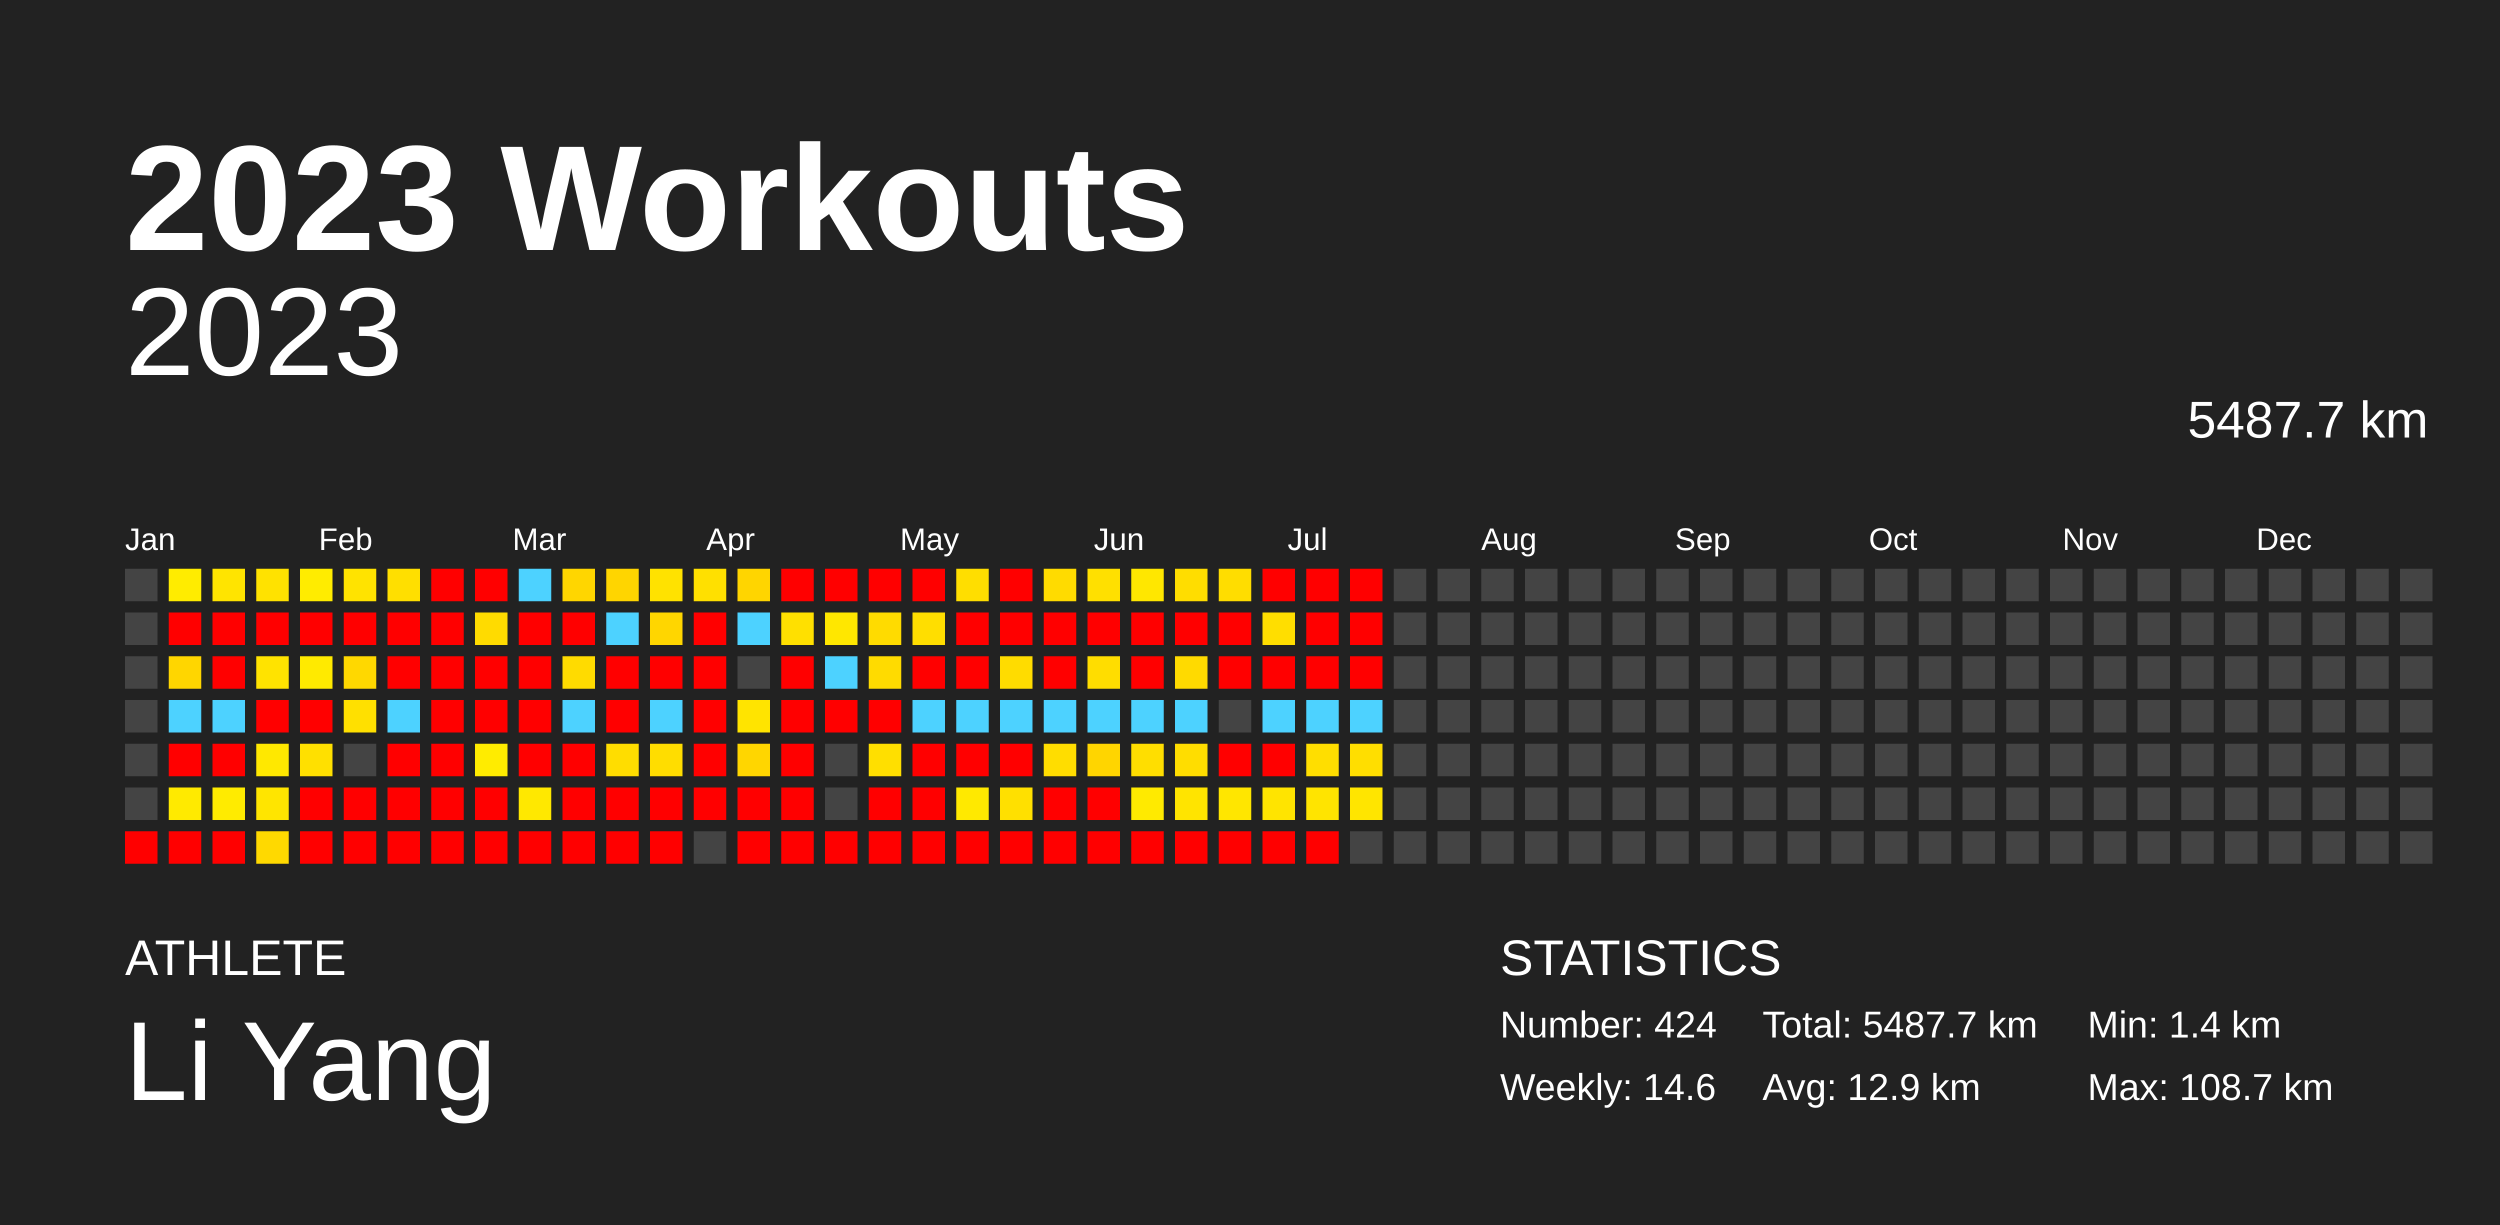
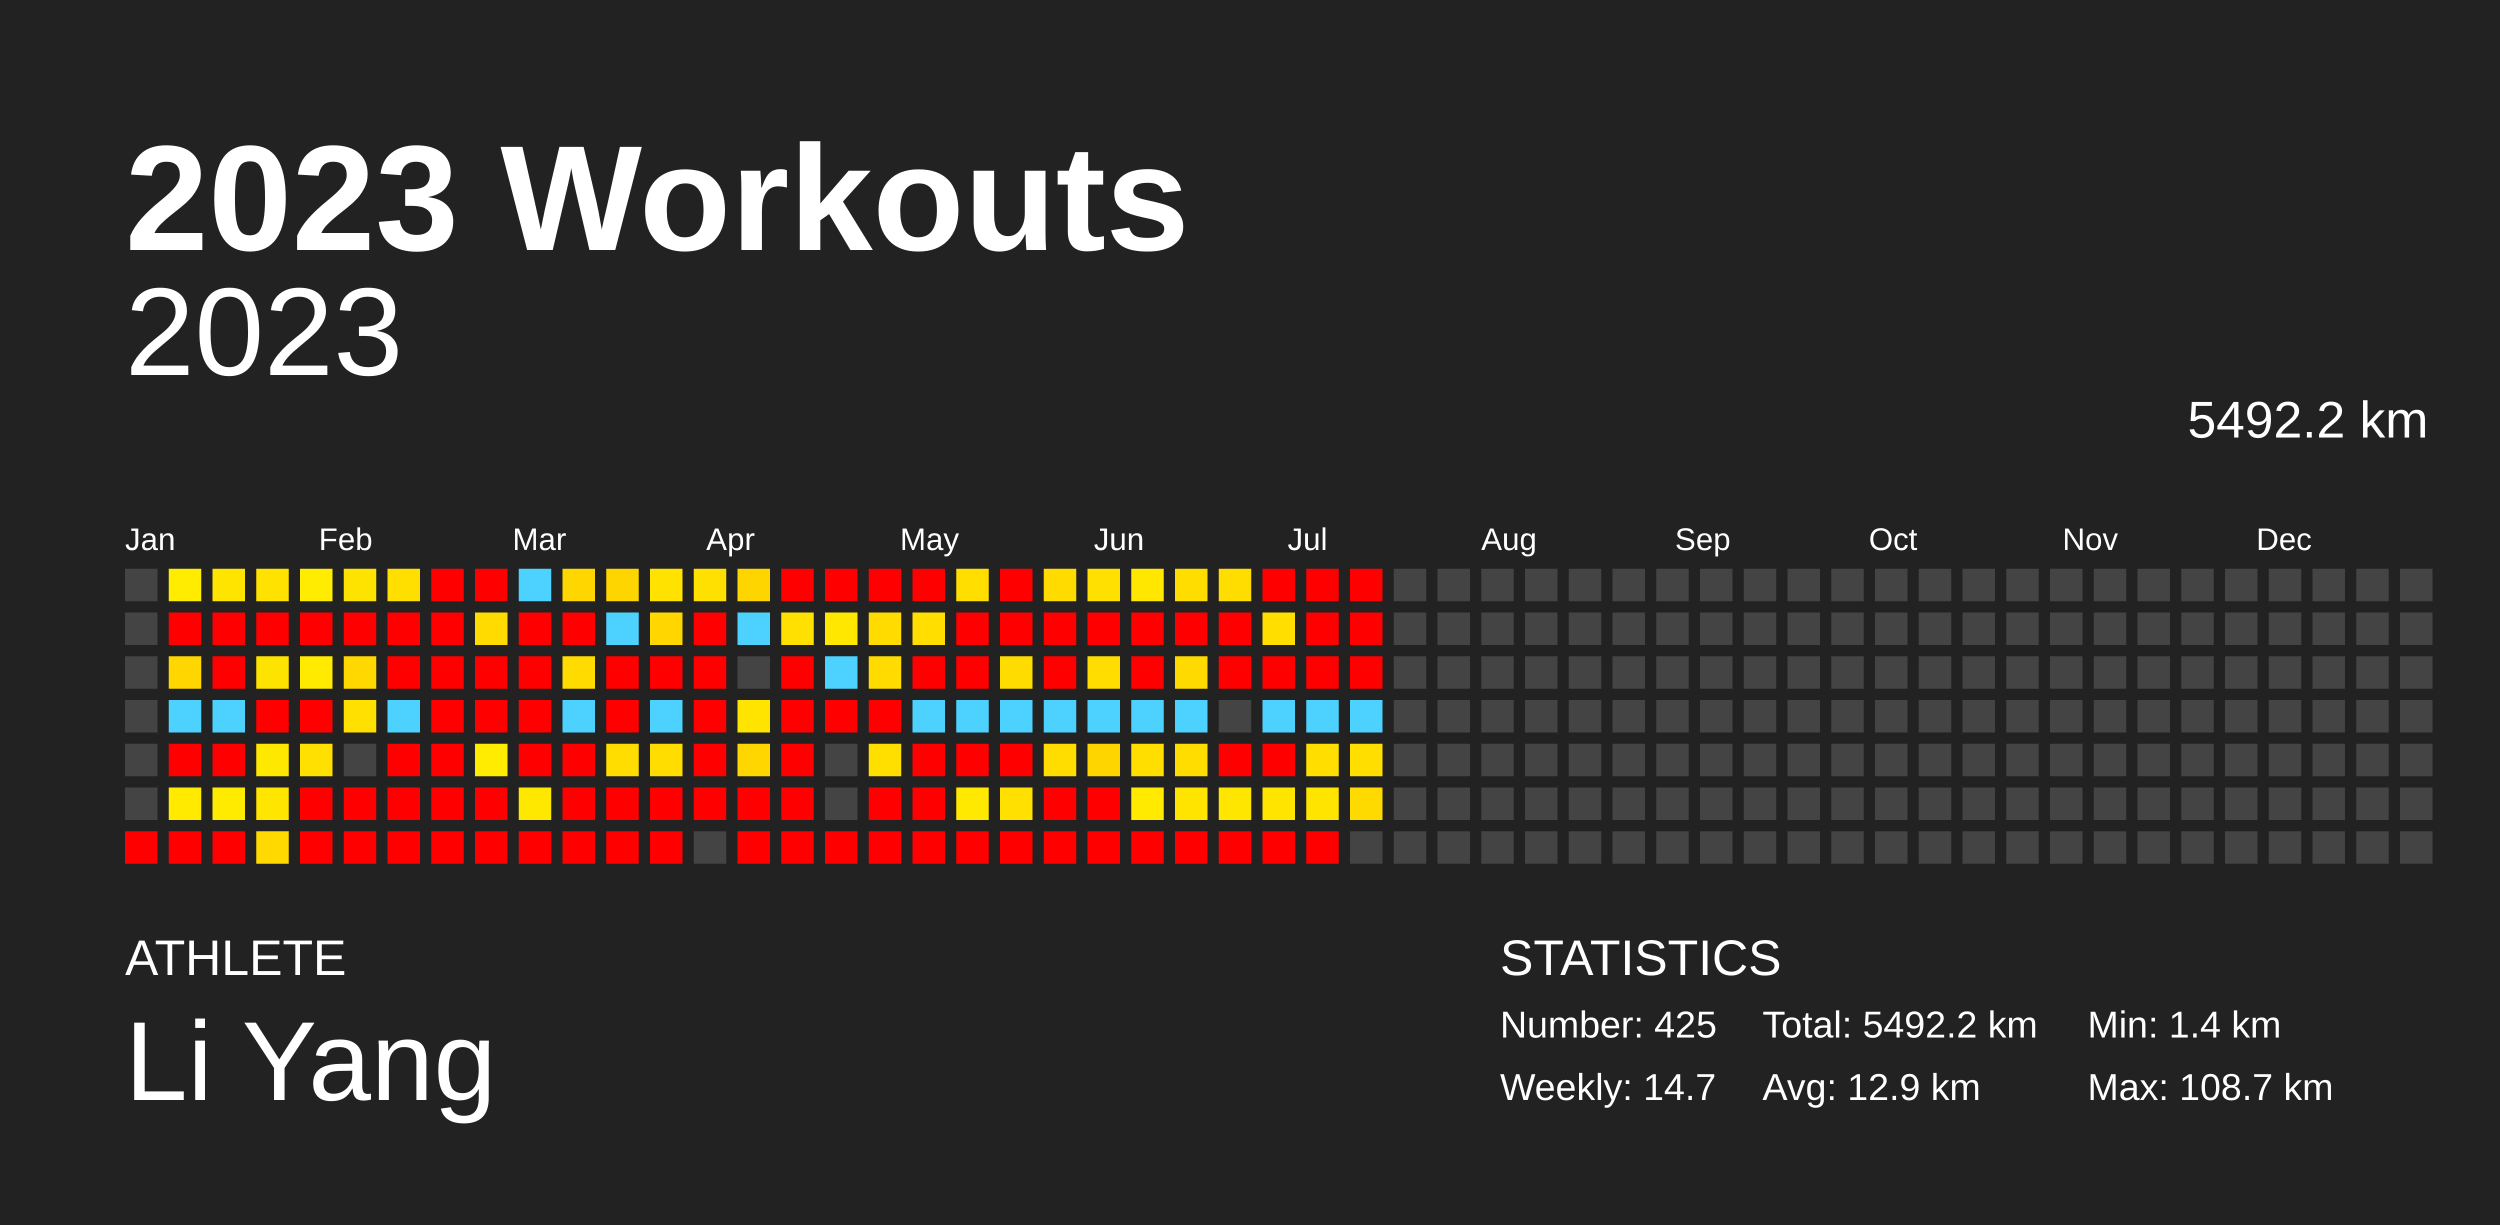
<svg xmlns="http://www.w3.org/2000/svg" baseProfile="full" height="98mm" version="1.1" viewBox="0,0,200,98" width="200mm">
  <defs />
  <rect fill="#222222" height="98" width="200" x="0" y="0" />
  <text fill="#FFFFFF" style="font-size:12px; font-family:Arial; font-weight:bold;" x="10" y="20">2023 Workouts</text>
  <text fill="#FFFFFF" style="font-size:4px; font-family:Arial" x="10" y="78">ATHLETE</text>
  <text fill="#FFFFFF" style="font-size:9px; font-family:Arial" x="10" y="88">Li Yang</text>
  <text fill="#FFFFFF" style="font-size:4px; font-family:Arial" x="120" y="78">STATISTICS</text>
-   <text fill="#FFFFFF" style="font-size:3px; font-family:Arial" x="120" y="83">Number: 424</text>
-   <text fill="#FFFFFF" style="font-size:3px; font-family:Arial" x="120" y="88">Weekly: 14.6</text>
-   <text fill="#FFFFFF" style="font-size:3px; font-family:Arial" x="141" y="83">Total: 5487.7 km</text>
+   <text fill="#FFFFFF" style="font-size:3px; font-family:Arial" x="120" y="83">Number: 425</text>
+   <text fill="#FFFFFF" style="font-size:3px; font-family:Arial" x="120" y="88">Weekly: 14.7</text>
+   <text fill="#FFFFFF" style="font-size:3px; font-family:Arial" x="141" y="83">Total: 5492.2 km</text>
  <text fill="#FFFFFF" style="font-size:3px; font-family:Arial" x="141" y="88">Avg: 12.9 km</text>
  <text fill="#FFFFFF" style="font-size:3px; font-family:Arial" x="167" y="83">Min: 1.4 km</text>
  <text fill="#FFFFFF" style="font-size:3px; font-family:Arial" x="167" y="88">Max: 108.7 km</text>
  <text alignment-baseline="hanging" fill="#FFFFFF" style="font-size:10.0px; font-family:Arial;" x="10" y="30">2023</text>
-   <text alignment-baseline="hanging" fill="#FFFFFF" style="font-size:4.125px; font-family:Arial;" x="175" y="35">5487.7 km</text>
+   <text alignment-baseline="hanging" fill="#FFFFFF" style="font-size:4.125px; font-family:Arial;" x="175" y="35">5492.2 km</text>
  <text fill="#FFFFFF" style="font-size:2.5px; font-family:Arial" x="10.0" y="44">Jan</text>
  <text fill="#FFFFFF" style="font-size:2.5px; font-family:Arial" x="25.5" y="44">Feb</text>
  <text fill="#FFFFFF" style="font-size:2.5px; font-family:Arial" x="41.0" y="44">Mar</text>
  <text fill="#FFFFFF" style="font-size:2.5px; font-family:Arial" x="56.5" y="44">Apr</text>
  <text fill="#FFFFFF" style="font-size:2.5px; font-family:Arial" x="72.0" y="44">May</text>
  <text fill="#FFFFFF" style="font-size:2.5px; font-family:Arial" x="87.5" y="44">Jun</text>
  <text fill="#FFFFFF" style="font-size:2.5px; font-family:Arial" x="103.0" y="44">Jul</text>
  <text fill="#FFFFFF" style="font-size:2.5px; font-family:Arial" x="118.5" y="44">Aug</text>
  <text fill="#FFFFFF" style="font-size:2.5px; font-family:Arial" x="134.0" y="44">Sep</text>
  <text fill="#FFFFFF" style="font-size:2.5px; font-family:Arial" x="149.5" y="44">Oct</text>
  <text fill="#FFFFFF" style="font-size:2.5px; font-family:Arial" x="165.0" y="44">Nov</text>
  <text fill="#FFFFFF" style="font-size:2.5px; font-family:Arial" x="180.5" y="44">Dec</text>
  <rect fill="#444444" height="2.6" width="2.6" x="10.0" y="45.5" />
  <rect fill="#444444" height="2.6" width="2.6" x="10.0" y="49.0" />
  <rect fill="#444444" height="2.6" width="2.6" x="10.0" y="52.5" />
  <rect fill="#444444" height="2.6" width="2.6" x="10.0" y="56.0" />
  <rect fill="#444444" height="2.6" width="2.6" x="10.0" y="59.5" />
  <rect fill="#444444" height="2.6" width="2.6" x="10.0" y="63.0" />
  <rect fill="red" height="2.6" width="2.6" x="10.0" y="66.5" />
  <rect fill="#ffec00" height="2.6" width="2.6" x="13.5" y="45.5" />
  <rect fill="red" height="2.6" width="2.6" x="13.5" y="49.0" />
  <rect fill="#ffd600" height="2.6" width="2.6" x="13.5" y="52.5" />
  <rect fill="#4dd2ff" height="2.6" width="2.6" x="13.5" y="56.0" />
  <rect fill="red" height="2.6" width="2.6" x="13.5" y="59.5" />
  <rect fill="#ffea00" height="2.6" width="2.6" x="13.5" y="63.0" />
  <rect fill="red" height="2.6" width="2.6" x="13.5" y="66.5" />
  <rect fill="#ffe400" height="2.6" width="2.6" x="17.0" y="45.5" />
  <rect fill="red" height="2.6" width="2.6" x="17.0" y="49.0" />
  <rect fill="red" height="2.6" width="2.6" x="17.0" y="52.5" />
  <rect fill="#4dd2ff" height="2.6" width="2.6" x="17.0" y="56.0" />
  <rect fill="red" height="2.6" width="2.6" x="17.0" y="59.5" />
  <rect fill="#ffeb00" height="2.6" width="2.6" x="17.0" y="63.0" />
  <rect fill="red" height="2.6" width="2.6" x="17.0" y="66.5" />
  <rect fill="#ffe200" height="2.6" width="2.6" x="20.5" y="45.5" />
  <rect fill="red" height="2.6" width="2.6" x="20.5" y="49.0" />
  <rect fill="#ffe300" height="2.6" width="2.6" x="20.5" y="52.5" />
  <rect fill="red" height="2.6" width="2.6" x="20.5" y="56.0" />
  <rect fill="#ffe800" height="2.6" width="2.6" x="20.5" y="59.5" />
  <rect fill="#ffe500" height="2.6" width="2.6" x="20.5" y="63.0" />
  <rect fill="#ffd900" height="2.6" width="2.6" x="20.5" y="66.5" />
  <rect fill="#ffec00" height="2.6" width="2.6" x="24.0" y="45.5" />
  <rect fill="red" height="2.6" width="2.6" x="24.0" y="49.0" />
  <rect fill="#ffea00" height="2.6" width="2.6" x="24.0" y="52.5" />
  <rect fill="red" height="2.6" width="2.6" x="24.0" y="56.0" />
  <rect fill="#ffe000" height="2.6" width="2.6" x="24.0" y="59.5" />
  <rect fill="red" height="2.6" width="2.6" x="24.0" y="63.0" />
  <rect fill="red" height="2.6" width="2.6" x="24.0" y="66.5" />
  <rect fill="#ffe300" height="2.6" width="2.6" x="27.5" y="45.5" />
  <rect fill="red" height="2.6" width="2.6" x="27.5" y="49.0" />
  <rect fill="#ffd800" height="2.6" width="2.6" x="27.5" y="52.5" />
  <rect fill="#ffe000" height="2.6" width="2.6" x="27.5" y="56.0" />
  <rect fill="#444444" height="2.6" width="2.6" x="27.5" y="59.5" />
  <rect fill="red" height="2.6" width="2.6" x="27.5" y="63.0" />
  <rect fill="red" height="2.6" width="2.6" x="27.5" y="66.5" />
  <rect fill="#ffdf00" height="2.6" width="2.6" x="31.0" y="45.5" />
  <rect fill="red" height="2.6" width="2.6" x="31.0" y="49.0" />
  <rect fill="red" height="2.6" width="2.6" x="31.0" y="52.5" />
  <rect fill="#4dd2ff" height="2.6" width="2.6" x="31.0" y="56.0" />
  <rect fill="red" height="2.6" width="2.6" x="31.0" y="59.5" />
  <rect fill="red" height="2.6" width="2.6" x="31.0" y="63.0" />
  <rect fill="red" height="2.6" width="2.6" x="31.0" y="66.5" />
  <rect fill="red" height="2.6" width="2.6" x="34.5" y="45.5" />
  <rect fill="red" height="2.6" width="2.6" x="34.5" y="49.0" />
  <rect fill="red" height="2.6" width="2.6" x="34.5" y="52.5" />
  <rect fill="red" height="2.6" width="2.6" x="34.5" y="56.0" />
  <rect fill="red" height="2.6" width="2.6" x="34.5" y="59.5" />
  <rect fill="red" height="2.6" width="2.6" x="34.5" y="63.0" />
  <rect fill="red" height="2.6" width="2.6" x="34.5" y="66.5" />
  <rect fill="red" height="2.6" width="2.6" x="38.0" y="45.5" />
  <rect fill="#ffdb00" height="2.6" width="2.6" x="38.0" y="49.0" />
  <rect fill="red" height="2.6" width="2.6" x="38.0" y="52.5" />
  <rect fill="red" height="2.6" width="2.6" x="38.0" y="56.0" />
  <rect fill="#ffec00" height="2.6" width="2.6" x="38.0" y="59.5" />
  <rect fill="red" height="2.6" width="2.6" x="38.0" y="63.0" />
  <rect fill="red" height="2.6" width="2.6" x="38.0" y="66.5" />
  <rect fill="#4dd2ff" height="2.6" width="2.6" x="41.5" y="45.5" />
  <rect fill="red" height="2.6" width="2.6" x="41.5" y="49.0" />
  <rect fill="red" height="2.6" width="2.6" x="41.5" y="52.5" />
  <rect fill="red" height="2.6" width="2.6" x="41.5" y="56.0" />
  <rect fill="red" height="2.6" width="2.6" x="41.5" y="59.5" />
  <rect fill="#ffe800" height="2.6" width="2.6" x="41.5" y="63.0" />
  <rect fill="red" height="2.6" width="2.6" x="41.5" y="66.5" />
  <rect fill="#ffd600" height="2.6" width="2.6" x="45.0" y="45.5" />
  <rect fill="red" height="2.6" width="2.6" x="45.0" y="49.0" />
  <rect fill="#ffdb00" height="2.6" width="2.6" x="45.0" y="52.5" />
  <rect fill="#4dd2ff" height="2.6" width="2.6" x="45.0" y="56.0" />
  <rect fill="red" height="2.6" width="2.6" x="45.0" y="59.5" />
  <rect fill="red" height="2.6" width="2.6" x="45.0" y="63.0" />
  <rect fill="red" height="2.6" width="2.6" x="45.0" y="66.5" />
  <rect fill="#ffd500" height="2.6" width="2.6" x="48.5" y="45.5" />
  <rect fill="#4dd2ff" height="2.6" width="2.6" x="48.5" y="49.0" />
  <rect fill="red" height="2.6" width="2.6" x="48.5" y="52.5" />
  <rect fill="red" height="2.6" width="2.6" x="48.5" y="56.0" />
  <rect fill="#ffdd00" height="2.6" width="2.6" x="48.5" y="59.5" />
  <rect fill="red" height="2.6" width="2.6" x="48.5" y="63.0" />
  <rect fill="red" height="2.6" width="2.6" x="48.5" y="66.5" />
  <rect fill="#ffe200" height="2.6" width="2.6" x="52.0" y="45.5" />
  <rect fill="#ffd600" height="2.6" width="2.6" x="52.0" y="49.0" />
  <rect fill="red" height="2.6" width="2.6" x="52.0" y="52.5" />
  <rect fill="#4dd2ff" height="2.6" width="2.6" x="52.0" y="56.0" />
  <rect fill="#ffdd00" height="2.6" width="2.6" x="52.0" y="59.5" />
  <rect fill="red" height="2.6" width="2.6" x="52.0" y="63.0" />
  <rect fill="red" height="2.6" width="2.6" x="52.0" y="66.5" />
  <rect fill="#ffe000" height="2.6" width="2.6" x="55.5" y="45.5" />
  <rect fill="red" height="2.6" width="2.6" x="55.5" y="49.0" />
  <rect fill="red" height="2.6" width="2.6" x="55.5" y="52.5" />
  <rect fill="red" height="2.6" width="2.6" x="55.5" y="56.0" />
  <rect fill="red" height="2.6" width="2.6" x="55.5" y="59.5" />
  <rect fill="red" height="2.6" width="2.6" x="55.5" y="63.0" />
  <rect fill="#444444" height="2.6" width="2.6" x="55.5" y="66.5" />
  <rect fill="#ffd500" height="2.6" width="2.6" x="59.0" y="45.5" />
  <rect fill="#4dd2ff" height="2.6" width="2.6" x="59.0" y="49.0" />
  <rect fill="#444444" height="2.6" width="2.6" x="59.0" y="52.5" />
  <rect fill="#ffe400" height="2.6" width="2.6" x="59.0" y="56.0" />
  <rect fill="#ffd600" height="2.6" width="2.6" x="59.0" y="59.5" />
  <rect fill="red" height="2.6" width="2.6" x="59.0" y="63.0" />
  <rect fill="red" height="2.6" width="2.6" x="59.0" y="66.5" />
  <rect fill="red" height="2.6" width="2.6" x="62.5" y="45.5" />
  <rect fill="#ffe000" height="2.6" width="2.6" x="62.5" y="49.0" />
  <rect fill="red" height="2.6" width="2.6" x="62.5" y="52.5" />
  <rect fill="red" height="2.6" width="2.6" x="62.5" y="56.0" />
  <rect fill="red" height="2.6" width="2.6" x="62.5" y="59.5" />
  <rect fill="red" height="2.6" width="2.6" x="62.5" y="63.0" />
  <rect fill="red" height="2.6" width="2.6" x="62.5" y="66.5" />
  <rect fill="red" height="2.6" width="2.6" x="66.0" y="45.5" />
  <rect fill="#ffe700" height="2.6" width="2.6" x="66.0" y="49.0" />
  <rect fill="#4dd2ff" height="2.6" width="2.6" x="66.0" y="52.5" />
  <rect fill="red" height="2.6" width="2.6" x="66.0" y="56.0" />
  <rect fill="#444444" height="2.6" width="2.6" x="66.0" y="59.5" />
  <rect fill="#444444" height="2.6" width="2.6" x="66.0" y="63.0" />
  <rect fill="red" height="2.6" width="2.6" x="66.0" y="66.5" />
  <rect fill="red" height="2.6" width="2.6" x="69.5" y="45.5" />
  <rect fill="#ffdb00" height="2.6" width="2.6" x="69.5" y="49.0" />
  <rect fill="#ffdb00" height="2.6" width="2.6" x="69.5" y="52.5" />
  <rect fill="red" height="2.6" width="2.6" x="69.5" y="56.0" />
  <rect fill="#ffdf00" height="2.6" width="2.6" x="69.5" y="59.5" />
  <rect fill="red" height="2.6" width="2.6" x="69.5" y="63.0" />
  <rect fill="red" height="2.6" width="2.6" x="69.5" y="66.5" />
  <rect fill="red" height="2.6" width="2.6" x="73.0" y="45.5" />
  <rect fill="#ffde00" height="2.6" width="2.6" x="73.0" y="49.0" />
  <rect fill="red" height="2.6" width="2.6" x="73.0" y="52.5" />
  <rect fill="#4dd2ff" height="2.6" width="2.6" x="73.0" y="56.0" />
  <rect fill="red" height="2.6" width="2.6" x="73.0" y="59.5" />
  <rect fill="red" height="2.6" width="2.6" x="73.0" y="63.0" />
  <rect fill="red" height="2.6" width="2.6" x="73.0" y="66.5" />
  <rect fill="#ffde00" height="2.6" width="2.6" x="76.5" y="45.5" />
  <rect fill="red" height="2.6" width="2.6" x="76.5" y="49.0" />
  <rect fill="red" height="2.6" width="2.6" x="76.5" y="52.5" />
  <rect fill="#4dd2ff" height="2.6" width="2.6" x="76.5" y="56.0" />
  <rect fill="red" height="2.6" width="2.6" x="76.5" y="59.5" />
  <rect fill="#ffe900" height="2.6" width="2.6" x="76.5" y="63.0" />
  <rect fill="red" height="2.6" width="2.6" x="76.5" y="66.5" />
  <rect fill="red" height="2.6" width="2.6" x="80.0" y="45.5" />
  <rect fill="red" height="2.6" width="2.6" x="80.0" y="49.0" />
  <rect fill="#ffdc00" height="2.6" width="2.6" x="80.0" y="52.5" />
  <rect fill="#4dd2ff" height="2.6" width="2.6" x="80.0" y="56.0" />
  <rect fill="red" height="2.6" width="2.6" x="80.0" y="59.5" />
  <rect fill="#ffe000" height="2.6" width="2.6" x="80.0" y="63.0" />
  <rect fill="red" height="2.6" width="2.6" x="80.0" y="66.5" />
  <rect fill="#ffdb00" height="2.6" width="2.6" x="83.5" y="45.5" />
  <rect fill="red" height="2.6" width="2.6" x="83.5" y="49.0" />
  <rect fill="red" height="2.6" width="2.6" x="83.5" y="52.5" />
  <rect fill="#4dd2ff" height="2.6" width="2.6" x="83.5" y="56.0" />
  <rect fill="#ffdd00" height="2.6" width="2.6" x="83.5" y="59.5" />
  <rect fill="red" height="2.6" width="2.6" x="83.5" y="63.0" />
  <rect fill="red" height="2.6" width="2.6" x="83.5" y="66.5" />
  <rect fill="#ffe000" height="2.6" width="2.6" x="87.0" y="45.5" />
  <rect fill="red" height="2.6" width="2.6" x="87.0" y="49.0" />
  <rect fill="#ffdd00" height="2.6" width="2.6" x="87.0" y="52.5" />
  <rect fill="#4dd2ff" height="2.6" width="2.6" x="87.0" y="56.0" />
  <rect fill="#ffd500" height="2.6" width="2.6" x="87.0" y="59.5" />
  <rect fill="red" height="2.6" width="2.6" x="87.0" y="63.0" />
  <rect fill="red" height="2.6" width="2.6" x="87.0" y="66.5" />
  <rect fill="#ffe700" height="2.6" width="2.6" x="90.5" y="45.5" />
  <rect fill="red" height="2.6" width="2.6" x="90.5" y="49.0" />
  <rect fill="red" height="2.6" width="2.6" x="90.5" y="52.5" />
  <rect fill="#4dd2ff" height="2.6" width="2.6" x="90.5" y="56.0" />
  <rect fill="#ffde00" height="2.6" width="2.6" x="90.5" y="59.5" />
  <rect fill="#ffea00" height="2.6" width="2.6" x="90.5" y="63.0" />
  <rect fill="red" height="2.6" width="2.6" x="90.5" y="66.5" />
  <rect fill="#ffdd00" height="2.6" width="2.6" x="94.0" y="45.5" />
  <rect fill="red" height="2.6" width="2.6" x="94.0" y="49.0" />
  <rect fill="#ffda00" height="2.6" width="2.6" x="94.0" y="52.5" />
  <rect fill="#4dd2ff" height="2.6" width="2.6" x="94.0" y="56.0" />
  <rect fill="#ffdd00" height="2.6" width="2.6" x="94.0" y="59.5" />
  <rect fill="#ffe400" height="2.6" width="2.6" x="94.0" y="63.0" />
  <rect fill="red" height="2.6" width="2.6" x="94.0" y="66.5" />
  <rect fill="#ffdd00" height="2.6" width="2.6" x="97.5" y="45.5" />
  <rect fill="red" height="2.6" width="2.6" x="97.5" y="49.0" />
  <rect fill="red" height="2.6" width="2.6" x="97.5" y="52.5" />
  <rect fill="#444444" height="2.6" width="2.6" x="97.5" y="56.0" />
  <rect fill="red" height="2.6" width="2.6" x="97.5" y="59.5" />
  <rect fill="#ffe600" height="2.6" width="2.6" x="97.5" y="63.0" />
  <rect fill="red" height="2.6" width="2.6" x="97.5" y="66.5" />
  <rect fill="red" height="2.6" width="2.6" x="101.0" y="45.5" />
  <rect fill="#ffde00" height="2.6" width="2.6" x="101.0" y="49.0" />
  <rect fill="red" height="2.6" width="2.6" x="101.0" y="52.5" />
  <rect fill="#4dd2ff" height="2.6" width="2.6" x="101.0" y="56.0" />
  <rect fill="red" height="2.6" width="2.6" x="101.0" y="59.5" />
  <rect fill="#ffe400" height="2.6" width="2.6" x="101.0" y="63.0" />
  <rect fill="red" height="2.6" width="2.6" x="101.0" y="66.5" />
  <rect fill="red" height="2.6" width="2.6" x="104.5" y="45.5" />
  <rect fill="red" height="2.6" width="2.6" x="104.5" y="49.0" />
  <rect fill="red" height="2.6" width="2.6" x="104.5" y="52.5" />
  <rect fill="#4dd2ff" height="2.6" width="2.6" x="104.5" y="56.0" />
  <rect fill="#ffde00" height="2.6" width="2.6" x="104.5" y="59.5" />
  <rect fill="#ffe400" height="2.6" width="2.6" x="104.5" y="63.0" />
  <rect fill="red" height="2.6" width="2.6" x="104.5" y="66.5" />
  <rect fill="red" height="2.6" width="2.6" x="108.0" y="45.5" />
  <rect fill="red" height="2.6" width="2.6" x="108.0" y="49.0" />
  <rect fill="red" height="2.6" width="2.6" x="108.0" y="52.5" />
  <rect fill="#4dd2ff" height="2.6" width="2.6" x="108.0" y="56.0" />
  <rect fill="#ffde00" height="2.6" width="2.6" x="108.0" y="59.5" />
-   <rect fill="#ffe500" height="2.6" width="2.6" x="108.0" y="63.0" />
+   <rect fill="#ffda00" height="2.6" width="2.6" x="108.0" y="63.0" />
  <rect fill="#444444" height="2.6" width="2.6" x="108.0" y="66.5" />
  <rect fill="#444444" height="2.6" width="2.6" x="111.5" y="45.5" />
  <rect fill="#444444" height="2.6" width="2.6" x="111.5" y="49.0" />
  <rect fill="#444444" height="2.6" width="2.6" x="111.5" y="52.5" />
  <rect fill="#444444" height="2.6" width="2.6" x="111.5" y="56.0" />
  <rect fill="#444444" height="2.6" width="2.6" x="111.5" y="59.5" />
  <rect fill="#444444" height="2.6" width="2.6" x="111.5" y="63.0" />
  <rect fill="#444444" height="2.6" width="2.6" x="111.5" y="66.5" />
  <rect fill="#444444" height="2.6" width="2.6" x="115.0" y="45.5" />
  <rect fill="#444444" height="2.6" width="2.6" x="115.0" y="49.0" />
  <rect fill="#444444" height="2.6" width="2.6" x="115.0" y="52.5" />
  <rect fill="#444444" height="2.6" width="2.6" x="115.0" y="56.0" />
  <rect fill="#444444" height="2.6" width="2.6" x="115.0" y="59.5" />
  <rect fill="#444444" height="2.6" width="2.6" x="115.0" y="63.0" />
  <rect fill="#444444" height="2.6" width="2.6" x="115.0" y="66.5" />
  <rect fill="#444444" height="2.6" width="2.6" x="118.5" y="45.5" />
  <rect fill="#444444" height="2.6" width="2.6" x="118.5" y="49.0" />
  <rect fill="#444444" height="2.6" width="2.6" x="118.5" y="52.5" />
  <rect fill="#444444" height="2.6" width="2.6" x="118.5" y="56.0" />
  <rect fill="#444444" height="2.6" width="2.6" x="118.5" y="59.5" />
  <rect fill="#444444" height="2.6" width="2.6" x="118.5" y="63.0" />
  <rect fill="#444444" height="2.6" width="2.6" x="118.5" y="66.5" />
  <rect fill="#444444" height="2.6" width="2.6" x="122.0" y="45.5" />
  <rect fill="#444444" height="2.6" width="2.6" x="122.0" y="49.0" />
  <rect fill="#444444" height="2.6" width="2.6" x="122.0" y="52.5" />
  <rect fill="#444444" height="2.6" width="2.6" x="122.0" y="56.0" />
  <rect fill="#444444" height="2.6" width="2.6" x="122.0" y="59.5" />
  <rect fill="#444444" height="2.6" width="2.6" x="122.0" y="63.0" />
  <rect fill="#444444" height="2.6" width="2.6" x="122.0" y="66.5" />
  <rect fill="#444444" height="2.6" width="2.6" x="125.5" y="45.5" />
  <rect fill="#444444" height="2.6" width="2.6" x="125.5" y="49.0" />
  <rect fill="#444444" height="2.6" width="2.6" x="125.5" y="52.5" />
  <rect fill="#444444" height="2.6" width="2.6" x="125.5" y="56.0" />
  <rect fill="#444444" height="2.6" width="2.6" x="125.5" y="59.5" />
  <rect fill="#444444" height="2.6" width="2.6" x="125.5" y="63.0" />
  <rect fill="#444444" height="2.6" width="2.6" x="125.5" y="66.5" />
  <rect fill="#444444" height="2.6" width="2.6" x="129.0" y="45.5" />
  <rect fill="#444444" height="2.6" width="2.6" x="129.0" y="49.0" />
  <rect fill="#444444" height="2.6" width="2.6" x="129.0" y="52.5" />
  <rect fill="#444444" height="2.6" width="2.6" x="129.0" y="56.0" />
  <rect fill="#444444" height="2.6" width="2.6" x="129.0" y="59.5" />
  <rect fill="#444444" height="2.6" width="2.6" x="129.0" y="63.0" />
  <rect fill="#444444" height="2.6" width="2.6" x="129.0" y="66.5" />
  <rect fill="#444444" height="2.6" width="2.6" x="132.5" y="45.5" />
  <rect fill="#444444" height="2.6" width="2.6" x="132.5" y="49.0" />
  <rect fill="#444444" height="2.6" width="2.6" x="132.5" y="52.5" />
  <rect fill="#444444" height="2.6" width="2.6" x="132.5" y="56.0" />
  <rect fill="#444444" height="2.6" width="2.6" x="132.5" y="59.5" />
  <rect fill="#444444" height="2.6" width="2.6" x="132.5" y="63.0" />
  <rect fill="#444444" height="2.6" width="2.6" x="132.5" y="66.5" />
  <rect fill="#444444" height="2.6" width="2.6" x="136.0" y="45.5" />
  <rect fill="#444444" height="2.6" width="2.6" x="136.0" y="49.0" />
  <rect fill="#444444" height="2.6" width="2.6" x="136.0" y="52.5" />
  <rect fill="#444444" height="2.6" width="2.6" x="136.0" y="56.0" />
  <rect fill="#444444" height="2.6" width="2.6" x="136.0" y="59.5" />
  <rect fill="#444444" height="2.6" width="2.6" x="136.0" y="63.0" />
  <rect fill="#444444" height="2.6" width="2.6" x="136.0" y="66.5" />
  <rect fill="#444444" height="2.6" width="2.6" x="139.5" y="45.5" />
  <rect fill="#444444" height="2.6" width="2.6" x="139.5" y="49.0" />
  <rect fill="#444444" height="2.6" width="2.6" x="139.5" y="52.5" />
  <rect fill="#444444" height="2.6" width="2.6" x="139.5" y="56.0" />
  <rect fill="#444444" height="2.6" width="2.6" x="139.5" y="59.5" />
  <rect fill="#444444" height="2.6" width="2.6" x="139.5" y="63.0" />
  <rect fill="#444444" height="2.6" width="2.6" x="139.5" y="66.5" />
  <rect fill="#444444" height="2.6" width="2.6" x="143.0" y="45.5" />
  <rect fill="#444444" height="2.6" width="2.6" x="143.0" y="49.0" />
  <rect fill="#444444" height="2.6" width="2.6" x="143.0" y="52.5" />
  <rect fill="#444444" height="2.6" width="2.6" x="143.0" y="56.0" />
  <rect fill="#444444" height="2.6" width="2.6" x="143.0" y="59.5" />
  <rect fill="#444444" height="2.6" width="2.6" x="143.0" y="63.0" />
  <rect fill="#444444" height="2.6" width="2.6" x="143.0" y="66.5" />
  <rect fill="#444444" height="2.6" width="2.6" x="146.5" y="45.5" />
  <rect fill="#444444" height="2.6" width="2.6" x="146.5" y="49.0" />
  <rect fill="#444444" height="2.6" width="2.6" x="146.5" y="52.5" />
  <rect fill="#444444" height="2.6" width="2.6" x="146.5" y="56.0" />
  <rect fill="#444444" height="2.6" width="2.6" x="146.5" y="59.5" />
  <rect fill="#444444" height="2.6" width="2.6" x="146.5" y="63.0" />
  <rect fill="#444444" height="2.6" width="2.6" x="146.5" y="66.5" />
  <rect fill="#444444" height="2.6" width="2.6" x="150.0" y="45.5" />
  <rect fill="#444444" height="2.6" width="2.6" x="150.0" y="49.0" />
  <rect fill="#444444" height="2.6" width="2.6" x="150.0" y="52.5" />
  <rect fill="#444444" height="2.6" width="2.6" x="150.0" y="56.0" />
  <rect fill="#444444" height="2.6" width="2.6" x="150.0" y="59.5" />
  <rect fill="#444444" height="2.6" width="2.6" x="150.0" y="63.0" />
  <rect fill="#444444" height="2.6" width="2.6" x="150.0" y="66.5" />
  <rect fill="#444444" height="2.6" width="2.6" x="153.5" y="45.5" />
  <rect fill="#444444" height="2.6" width="2.6" x="153.5" y="49.0" />
  <rect fill="#444444" height="2.6" width="2.6" x="153.5" y="52.5" />
  <rect fill="#444444" height="2.6" width="2.6" x="153.5" y="56.0" />
  <rect fill="#444444" height="2.6" width="2.6" x="153.5" y="59.5" />
  <rect fill="#444444" height="2.6" width="2.6" x="153.5" y="63.0" />
  <rect fill="#444444" height="2.6" width="2.6" x="153.5" y="66.5" />
  <rect fill="#444444" height="2.6" width="2.6" x="157.0" y="45.5" />
  <rect fill="#444444" height="2.6" width="2.6" x="157.0" y="49.0" />
  <rect fill="#444444" height="2.6" width="2.6" x="157.0" y="52.5" />
  <rect fill="#444444" height="2.6" width="2.6" x="157.0" y="56.0" />
  <rect fill="#444444" height="2.6" width="2.6" x="157.0" y="59.5" />
  <rect fill="#444444" height="2.6" width="2.6" x="157.0" y="63.0" />
  <rect fill="#444444" height="2.6" width="2.6" x="157.0" y="66.5" />
  <rect fill="#444444" height="2.6" width="2.6" x="160.5" y="45.5" />
  <rect fill="#444444" height="2.6" width="2.6" x="160.5" y="49.0" />
  <rect fill="#444444" height="2.6" width="2.6" x="160.5" y="52.5" />
  <rect fill="#444444" height="2.6" width="2.6" x="160.5" y="56.0" />
  <rect fill="#444444" height="2.6" width="2.6" x="160.5" y="59.5" />
  <rect fill="#444444" height="2.6" width="2.6" x="160.5" y="63.0" />
  <rect fill="#444444" height="2.6" width="2.6" x="160.5" y="66.5" />
  <rect fill="#444444" height="2.6" width="2.6" x="164.0" y="45.5" />
  <rect fill="#444444" height="2.6" width="2.6" x="164.0" y="49.0" />
  <rect fill="#444444" height="2.6" width="2.6" x="164.0" y="52.5" />
  <rect fill="#444444" height="2.6" width="2.6" x="164.0" y="56.0" />
  <rect fill="#444444" height="2.6" width="2.6" x="164.0" y="59.5" />
  <rect fill="#444444" height="2.6" width="2.6" x="164.0" y="63.0" />
  <rect fill="#444444" height="2.6" width="2.6" x="164.0" y="66.5" />
  <rect fill="#444444" height="2.6" width="2.6" x="167.5" y="45.5" />
  <rect fill="#444444" height="2.6" width="2.6" x="167.5" y="49.0" />
  <rect fill="#444444" height="2.6" width="2.6" x="167.5" y="52.5" />
  <rect fill="#444444" height="2.6" width="2.6" x="167.5" y="56.0" />
  <rect fill="#444444" height="2.6" width="2.6" x="167.5" y="59.5" />
  <rect fill="#444444" height="2.6" width="2.6" x="167.5" y="63.0" />
  <rect fill="#444444" height="2.6" width="2.6" x="167.5" y="66.5" />
  <rect fill="#444444" height="2.6" width="2.6" x="171.0" y="45.5" />
  <rect fill="#444444" height="2.6" width="2.6" x="171.0" y="49.0" />
  <rect fill="#444444" height="2.6" width="2.6" x="171.0" y="52.5" />
  <rect fill="#444444" height="2.6" width="2.6" x="171.0" y="56.0" />
  <rect fill="#444444" height="2.6" width="2.6" x="171.0" y="59.5" />
  <rect fill="#444444" height="2.6" width="2.6" x="171.0" y="63.0" />
  <rect fill="#444444" height="2.6" width="2.6" x="171.0" y="66.5" />
  <rect fill="#444444" height="2.6" width="2.6" x="174.5" y="45.5" />
  <rect fill="#444444" height="2.6" width="2.6" x="174.5" y="49.0" />
  <rect fill="#444444" height="2.6" width="2.6" x="174.5" y="52.5" />
  <rect fill="#444444" height="2.6" width="2.6" x="174.5" y="56.0" />
  <rect fill="#444444" height="2.6" width="2.6" x="174.5" y="59.5" />
  <rect fill="#444444" height="2.6" width="2.6" x="174.5" y="63.0" />
  <rect fill="#444444" height="2.6" width="2.6" x="174.5" y="66.5" />
  <rect fill="#444444" height="2.6" width="2.6" x="178.0" y="45.5" />
  <rect fill="#444444" height="2.6" width="2.6" x="178.0" y="49.0" />
  <rect fill="#444444" height="2.6" width="2.6" x="178.0" y="52.5" />
  <rect fill="#444444" height="2.6" width="2.6" x="178.0" y="56.0" />
  <rect fill="#444444" height="2.6" width="2.6" x="178.0" y="59.5" />
  <rect fill="#444444" height="2.6" width="2.6" x="178.0" y="63.0" />
  <rect fill="#444444" height="2.6" width="2.6" x="178.0" y="66.5" />
  <rect fill="#444444" height="2.6" width="2.6" x="181.5" y="45.5" />
  <rect fill="#444444" height="2.6" width="2.6" x="181.5" y="49.0" />
  <rect fill="#444444" height="2.6" width="2.6" x="181.5" y="52.5" />
  <rect fill="#444444" height="2.6" width="2.6" x="181.5" y="56.0" />
  <rect fill="#444444" height="2.6" width="2.6" x="181.5" y="59.5" />
  <rect fill="#444444" height="2.6" width="2.6" x="181.5" y="63.0" />
  <rect fill="#444444" height="2.6" width="2.6" x="181.5" y="66.5" />
  <rect fill="#444444" height="2.6" width="2.6" x="185.0" y="45.5" />
  <rect fill="#444444" height="2.6" width="2.6" x="185.0" y="49.0" />
  <rect fill="#444444" height="2.6" width="2.6" x="185.0" y="52.5" />
  <rect fill="#444444" height="2.6" width="2.6" x="185.0" y="56.0" />
  <rect fill="#444444" height="2.6" width="2.6" x="185.0" y="59.5" />
  <rect fill="#444444" height="2.6" width="2.6" x="185.0" y="63.0" />
  <rect fill="#444444" height="2.6" width="2.6" x="185.0" y="66.5" />
  <rect fill="#444444" height="2.6" width="2.6" x="188.5" y="45.5" />
  <rect fill="#444444" height="2.6" width="2.6" x="188.5" y="49.0" />
  <rect fill="#444444" height="2.6" width="2.6" x="188.5" y="52.5" />
  <rect fill="#444444" height="2.6" width="2.6" x="188.5" y="56.0" />
  <rect fill="#444444" height="2.6" width="2.6" x="188.5" y="59.5" />
  <rect fill="#444444" height="2.6" width="2.6" x="188.5" y="63.0" />
  <rect fill="#444444" height="2.6" width="2.6" x="188.5" y="66.5" />
  <rect fill="#444444" height="2.6" width="2.6" x="192.0" y="45.5" />
  <rect fill="#444444" height="2.6" width="2.6" x="192.0" y="49.0" />
  <rect fill="#444444" height="2.6" width="2.6" x="192.0" y="52.5" />
  <rect fill="#444444" height="2.6" width="2.6" x="192.0" y="56.0" />
  <rect fill="#444444" height="2.6" width="2.6" x="192.0" y="59.5" />
  <rect fill="#444444" height="2.6" width="2.6" x="192.0" y="63.0" />
  <rect fill="#444444" height="2.6" width="2.6" x="192.0" y="66.5" />
</svg>
